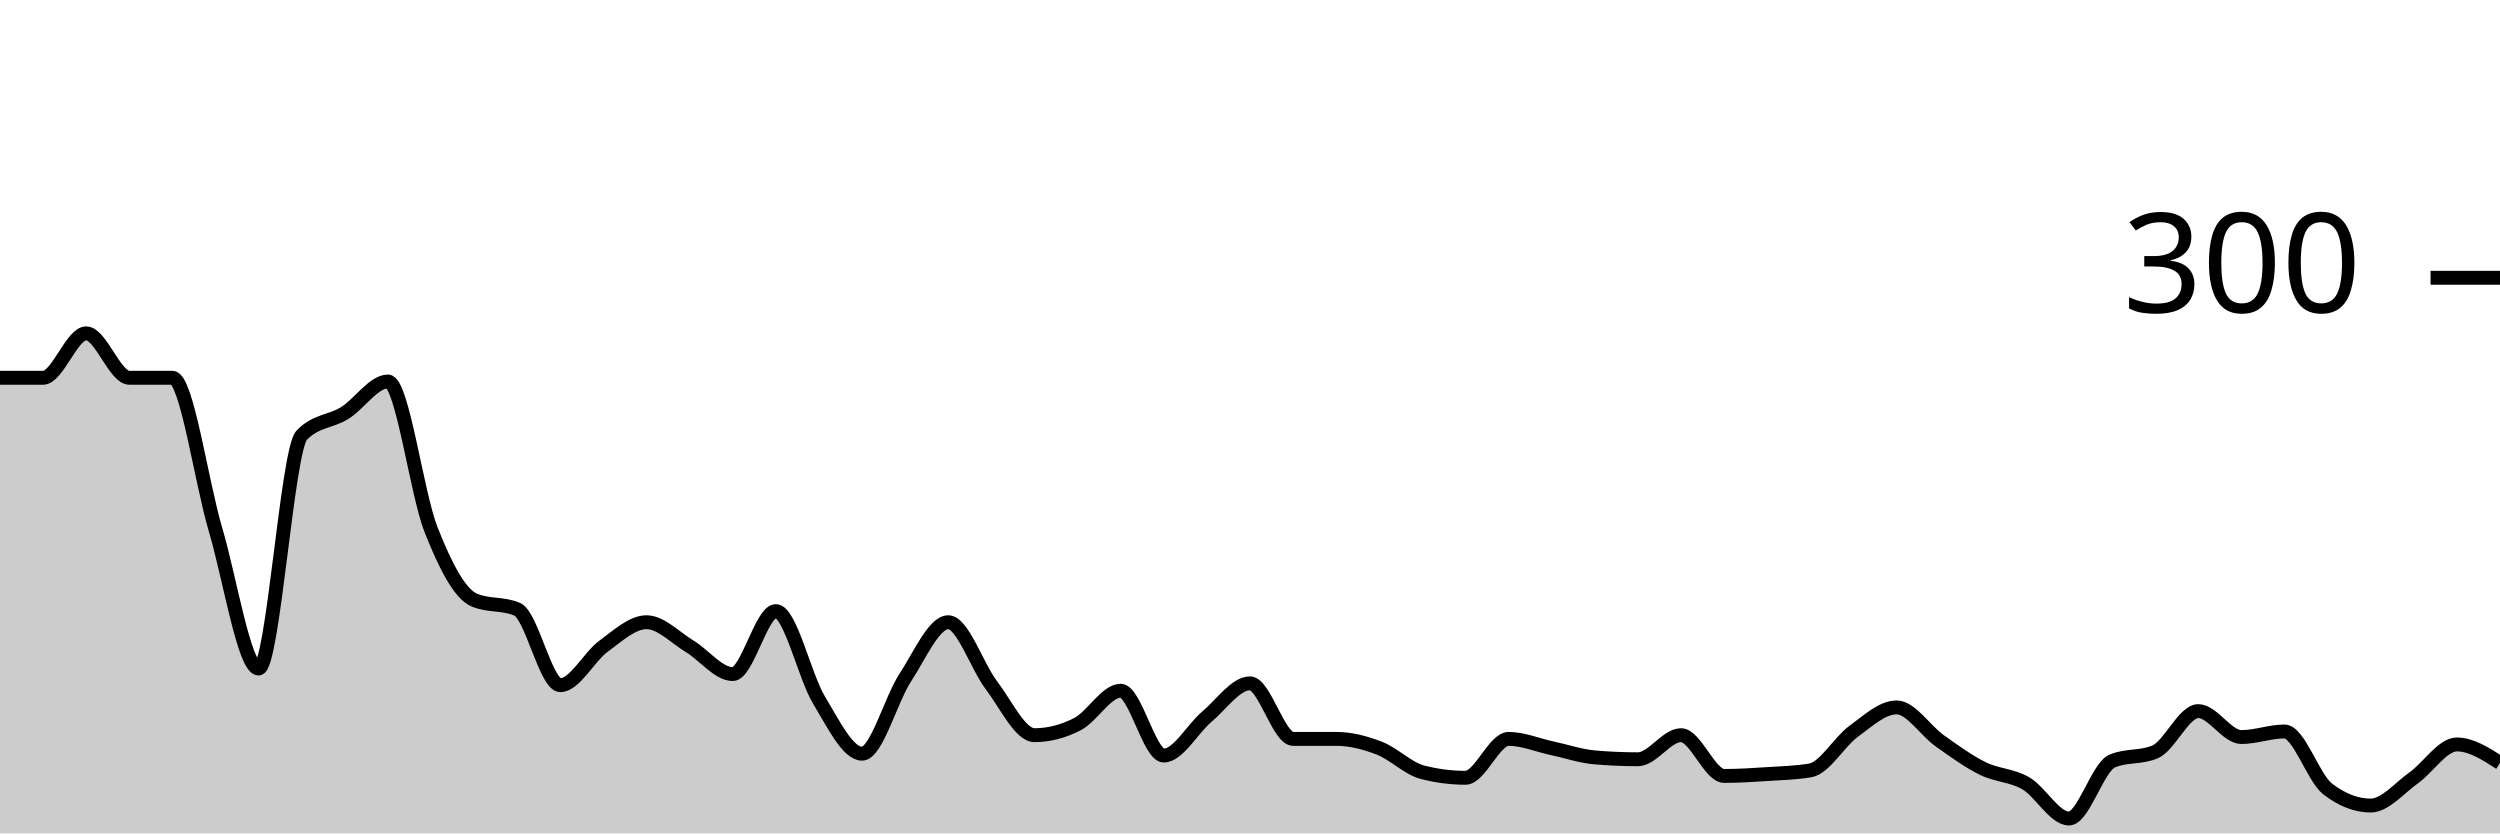
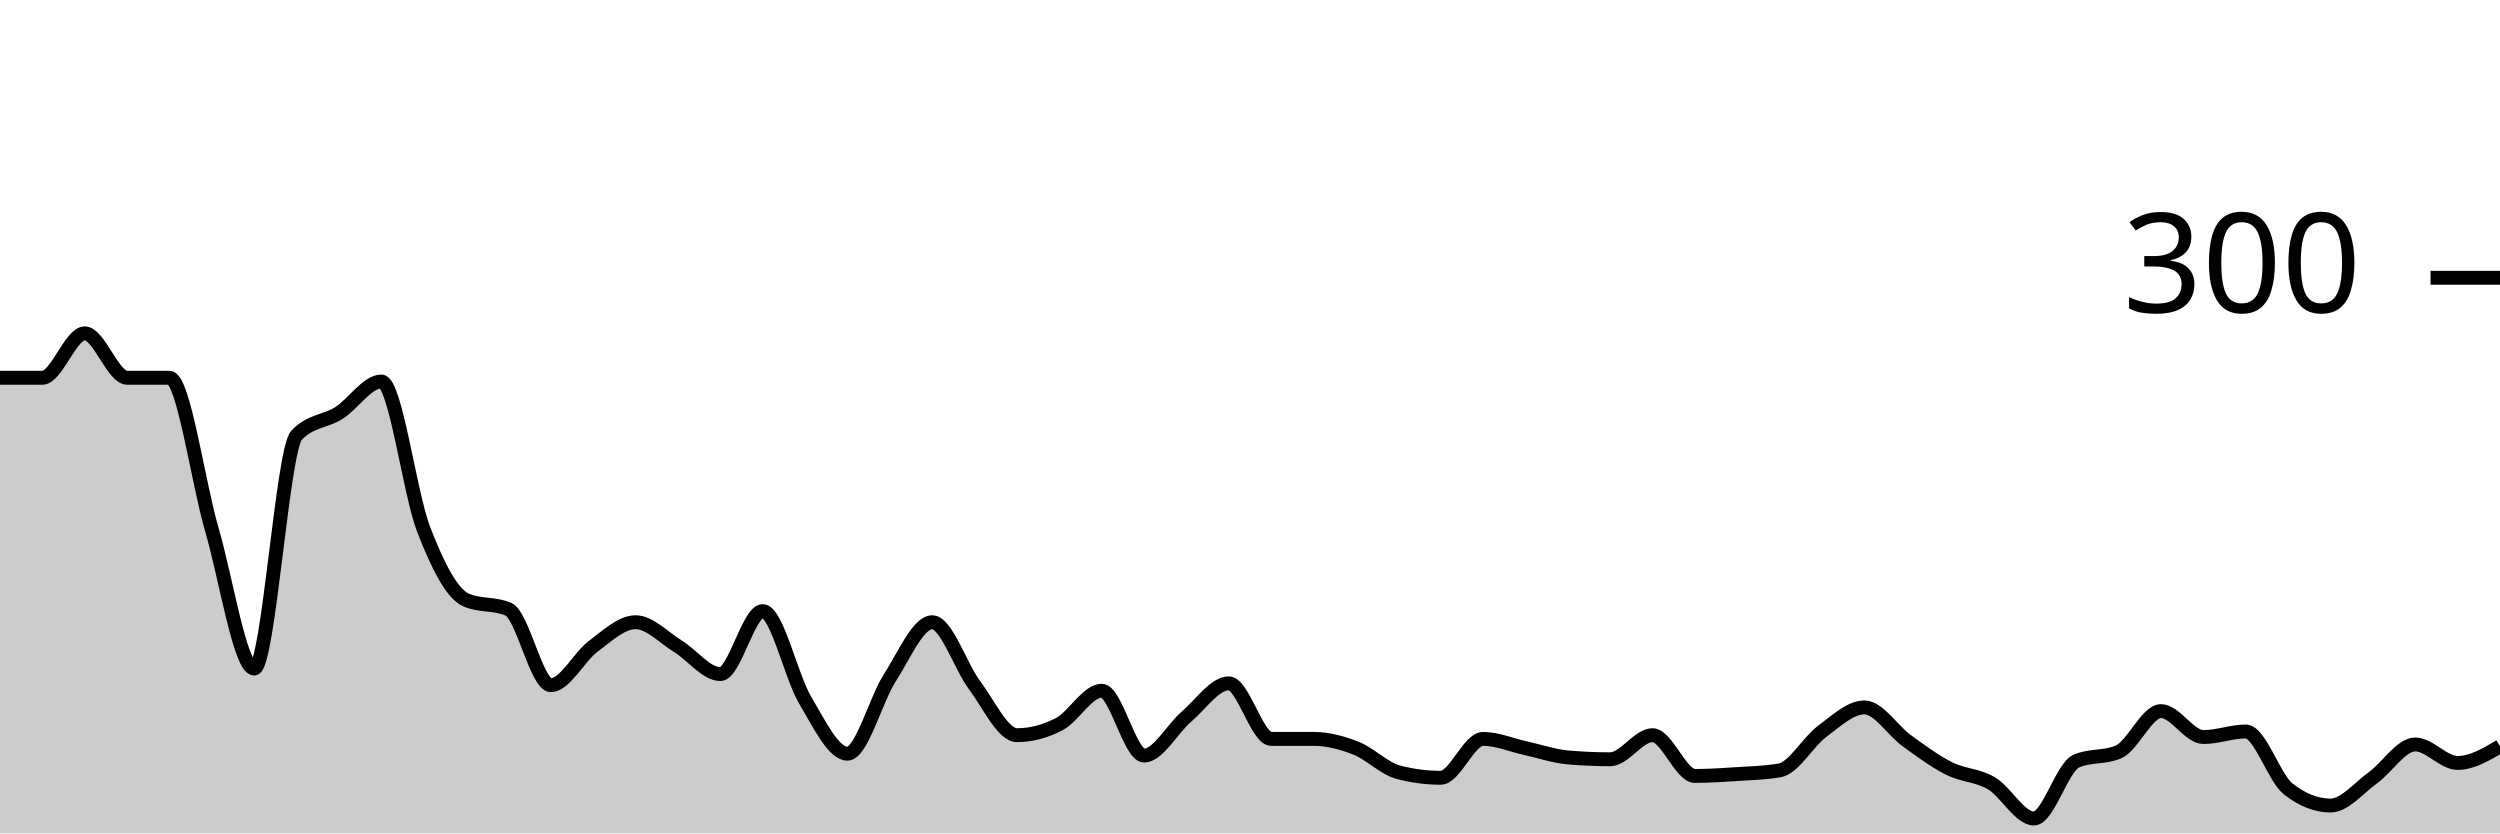
<svg xmlns="http://www.w3.org/2000/svg" viewBox="0 0 180 60">
  <g transform="translate(0,20)">
-     <path class="area" fill="rgba(0, 0, 0, 0.2)" d="M0,7.2C1.034,7.2,2.069,7.2,3.103,7.2C4.138,7.2,5.172,4,6.207,4C7.241,4,8.276,7.2,9.31,7.2C10.345,7.2,11.379,7.2,12.414,7.2C13.448,7.2,14.483,14.644,15.517,18.133C16.552,21.622,17.586,28.133,18.621,28.133C19.655,28.133,20.69,12.4,21.724,11.333C22.759,10.267,23.793,10.378,24.828,9.733C25.862,9.089,26.897,7.467,27.931,7.467C28.966,7.467,30,15.511,31.034,18.133C32.069,20.756,33.103,22.756,34.138,23.2C35.172,23.644,36.207,23.422,37.241,23.867C38.276,24.311,39.31,29.333,40.345,29.333C41.379,29.333,42.414,27.289,43.448,26.533C44.483,25.778,45.517,24.8,46.552,24.8C47.586,24.8,48.621,25.911,49.655,26.533C50.69,27.156,51.724,28.533,52.759,28.533C53.793,28.533,54.828,24,55.862,24C56.897,24,57.931,28.689,58.966,30.4C60,32.111,61.034,34.267,62.069,34.267C63.103,34.267,64.138,30.378,65.172,28.8C66.207,27.222,67.241,24.8,68.276,24.8C69.31,24.8,70.345,27.978,71.379,29.333C72.414,30.689,73.448,32.933,74.483,32.933C75.517,32.933,76.552,32.667,77.586,32.133C78.621,31.6,79.655,29.733,80.69,29.733C81.724,29.733,82.759,34.4,83.793,34.4C84.828,34.4,85.862,32.467,86.897,31.6C87.931,30.733,88.966,29.2,90,29.2C91.034,29.2,92.069,33.2,93.103,33.2C94.138,33.2,95.172,33.2,96.207,33.2C97.241,33.2,98.276,33.467,99.31,33.867C100.345,34.267,101.379,35.333,102.414,35.6C103.448,35.867,104.483,36,105.517,36C106.552,36,107.586,33.2,108.621,33.2C109.655,33.2,110.69,33.644,111.724,33.867C112.759,34.089,113.793,34.444,114.828,34.533C115.862,34.622,116.897,34.667,117.931,34.667C118.966,34.667,120,32.933,121.034,32.933C122.069,32.933,123.103,35.867,124.138,35.867C125.172,35.867,126.207,35.8,127.241,35.733C128.276,35.667,129.31,35.644,130.345,35.467C131.379,35.289,132.414,33.422,133.448,32.667C134.483,31.911,135.517,30.933,136.552,30.933C137.586,30.933,138.621,32.6,139.655,33.333C140.69,34.067,141.724,34.822,142.759,35.333C143.793,35.844,144.828,35.8,145.862,36.4C146.897,37,147.931,38.933,148.966,38.933C150,38.933,151.034,35.244,152.069,34.8C153.103,34.356,154.138,34.578,155.172,34.133C156.207,33.689,157.241,31.2,158.276,31.2C159.31,31.2,160.345,33.067,161.379,33.067C162.414,33.067,163.448,32.667,164.483,32.667C165.517,32.667,166.552,36,167.586,36.8C168.621,37.6,169.655,38,170.69,38C171.724,38,172.759,36.733,173.793,36C174.828,35.267,175.862,33.6,176.897,33.6C177.931,33.6,178.966,34.267,180,34.933L180,40C178.966,40,177.931,40,176.897,40C175.862,40,174.828,40,173.793,40C172.759,40,171.724,40,170.69,40C169.655,40,168.621,40,167.586,40C166.552,40,165.517,40,164.483,40C163.448,40,162.414,40,161.379,40C160.345,40,159.31,40,158.276,40C157.241,40,156.207,40,155.172,40C154.138,40,153.103,40,152.069,40C151.034,40,150,40,148.966,40C147.931,40,146.897,40,145.862,40C144.828,40,143.793,40,142.759,40C141.724,40,140.69,40,139.655,40C138.621,40,137.586,40,136.552,40C135.517,40,134.483,40,133.448,40C132.414,40,131.379,40,130.345,40C129.31,40,128.276,40,127.241,40C126.207,40,125.172,40,124.138,40C123.103,40,122.069,40,121.034,40C120,40,118.966,40,117.931,40C116.897,40,115.862,40,114.828,40C113.793,40,112.759,40,111.724,40C110.69,40,109.655,40,108.621,40C107.586,40,106.552,40,105.517,40C104.483,40,103.448,40,102.414,40C101.379,40,100.345,40,99.31,40C98.276,40,97.241,40,96.207,40C95.172,40,94.138,40,93.103,40C92.069,40,91.034,40,90,40C88.966,40,87.931,40,86.897,40C85.862,40,84.828,40,83.793,40C82.759,40,81.724,40,80.69,40C79.655,40,78.621,40,77.586,40C76.552,40,75.517,40,74.483,40C73.448,40,72.414,40,71.379,40C70.345,40,69.31,40,68.276,40C67.241,40,66.207,40,65.172,40C64.138,40,63.103,40,62.069,40C61.034,40,60,40,58.966,40C57.931,40,56.897,40,55.862,40C54.828,40,53.793,40,52.759,40C51.724,40,50.69,40,49.655,40C48.621,40,47.586,40,46.552,40C45.517,40,44.483,40,43.448,40C42.414,40,41.379,40,40.345,40C39.31,40,38.276,40,37.241,40C36.207,40,35.172,40,34.138,40C33.103,40,32.069,40,31.034,40C30,40,28.966,40,27.931,40C26.897,40,25.862,40,24.828,40C23.793,40,22.759,40,21.724,40C20.69,40,19.655,40,18.621,40C17.586,40,16.552,40,15.517,40C14.483,40,13.448,40,12.414,40C11.379,40,10.345,40,9.31,40C8.276,40,7.241,40,6.207,40C5.172,40,4.138,40,3.103,40C2.069,40,1.034,40,0,40Z" />
-     <path class="line" stroke="black" fill="none" d="M0,7.2C1.034,7.2,2.069,7.2,3.103,7.2C4.138,7.2,5.172,4,6.207,4C7.241,4,8.276,7.2,9.31,7.2C10.345,7.2,11.379,7.2,12.414,7.2C13.448,7.2,14.483,14.644,15.517,18.133C16.552,21.622,17.586,28.133,18.621,28.133C19.655,28.133,20.69,12.4,21.724,11.333C22.759,10.267,23.793,10.378,24.828,9.733C25.862,9.089,26.897,7.467,27.931,7.467C28.966,7.467,30,15.511,31.034,18.133C32.069,20.756,33.103,22.756,34.138,23.2C35.172,23.644,36.207,23.422,37.241,23.867C38.276,24.311,39.31,29.333,40.345,29.333C41.379,29.333,42.414,27.289,43.448,26.533C44.483,25.778,45.517,24.8,46.552,24.8C47.586,24.8,48.621,25.911,49.655,26.533C50.69,27.156,51.724,28.533,52.759,28.533C53.793,28.533,54.828,24,55.862,24C56.897,24,57.931,28.689,58.966,30.4C60,32.111,61.034,34.267,62.069,34.267C63.103,34.267,64.138,30.378,65.172,28.8C66.207,27.222,67.241,24.8,68.276,24.8C69.31,24.8,70.345,27.978,71.379,29.333C72.414,30.689,73.448,32.933,74.483,32.933C75.517,32.933,76.552,32.667,77.586,32.133C78.621,31.6,79.655,29.733,80.69,29.733C81.724,29.733,82.759,34.4,83.793,34.4C84.828,34.4,85.862,32.467,86.897,31.6C87.931,30.733,88.966,29.2,90,29.2C91.034,29.2,92.069,33.2,93.103,33.2C94.138,33.2,95.172,33.2,96.207,33.2C97.241,33.2,98.276,33.467,99.31,33.867C100.345,34.267,101.379,35.333,102.414,35.6C103.448,35.867,104.483,36,105.517,36C106.552,36,107.586,33.2,108.621,33.2C109.655,33.2,110.69,33.644,111.724,33.867C112.759,34.089,113.793,34.444,114.828,34.533C115.862,34.622,116.897,34.667,117.931,34.667C118.966,34.667,120,32.933,121.034,32.933C122.069,32.933,123.103,35.867,124.138,35.867C125.172,35.867,126.207,35.8,127.241,35.733C128.276,35.667,129.31,35.644,130.345,35.467C131.379,35.289,132.414,33.422,133.448,32.667C134.483,31.911,135.517,30.933,136.552,30.933C137.586,30.933,138.621,32.6,139.655,33.333C140.69,34.067,141.724,34.822,142.759,35.333C143.793,35.844,144.828,35.8,145.862,36.4C146.897,37,147.931,38.933,148.966,38.933C150,38.933,151.034,35.244,152.069,34.8C153.103,34.356,154.138,34.578,155.172,34.133C156.207,33.689,157.241,31.2,158.276,31.2C159.31,31.2,160.345,33.067,161.379,33.067C162.414,33.067,163.448,32.667,164.483,32.667C165.517,32.667,166.552,36,167.586,36.8C168.621,37.6,169.655,38,170.69,38C171.724,38,172.759,36.733,173.793,36C174.828,35.267,175.862,33.6,176.897,33.6C177.931,33.6,178.966,34.267,180,34.933" />
+     <path class="area" fill="rgba(0, 0, 0, 0.2)" d="M0,7.2C1.017,7.2,2.034,7.2,3.051,7.2C4.068,7.2,5.085,4,6.102,4C7.119,4,8.136,7.2,9.153,7.2C10.169,7.2,11.186,7.2,12.203,7.2C13.22,7.2,14.237,14.644,15.254,18.133C16.271,21.622,17.288,28.133,18.305,28.133C19.322,28.133,20.339,12.4,21.356,11.333C22.373,10.267,23.39,10.378,24.407,9.733C25.424,9.089,26.441,7.467,27.458,7.467C28.475,7.467,29.492,15.511,30.508,18.133C31.525,20.756,32.542,22.756,33.559,23.2C34.576,23.644,35.593,23.422,36.61,23.867C37.627,24.311,38.644,29.333,39.661,29.333C40.678,29.333,41.695,27.289,42.712,26.533C43.729,25.778,44.746,24.8,45.763,24.8C46.78,24.8,47.797,25.911,48.814,26.533C49.831,27.156,50.847,28.533,51.864,28.533C52.881,28.533,53.898,24,54.915,24C55.932,24,56.949,28.689,57.966,30.4C58.983,32.111,60,34.267,61.017,34.267C62.034,34.267,63.051,30.378,64.068,28.8C65.085,27.222,66.102,24.8,67.119,24.8C68.136,24.8,69.153,27.978,70.169,29.333C71.186,30.689,72.203,32.933,73.22,32.933C74.237,32.933,75.254,32.667,76.271,32.133C77.288,31.6,78.305,29.733,79.322,29.733C80.339,29.733,81.356,34.4,82.373,34.4C83.39,34.4,84.407,32.467,85.424,31.6C86.441,30.733,87.458,29.2,88.475,29.2C89.492,29.2,90.508,33.2,91.525,33.2C92.542,33.2,93.559,33.2,94.576,33.2C95.593,33.2,96.61,33.467,97.627,33.867C98.644,34.267,99.661,35.333,100.678,35.6C101.695,35.867,102.712,36,103.729,36C104.746,36,105.763,33.2,106.78,33.2C107.797,33.2,108.814,33.644,109.831,33.867C110.847,34.089,111.864,34.444,112.881,34.533C113.898,34.622,114.915,34.667,115.932,34.667C116.949,34.667,117.966,32.933,118.983,32.933C120,32.933,121.017,35.867,122.034,35.867C123.051,35.867,124.068,35.8,125.085,35.733C126.102,35.667,127.119,35.644,128.136,35.467C129.153,35.289,130.169,33.422,131.186,32.667C132.203,31.911,133.22,30.933,134.237,30.933C135.254,30.933,136.271,32.6,137.288,33.333C138.305,34.067,139.322,34.822,140.339,35.333C141.356,35.844,142.373,35.8,143.39,36.4C144.407,37,145.424,38.933,146.441,38.933C147.458,38.933,148.475,35.244,149.492,34.8C150.508,34.356,151.525,34.578,152.542,34.133C153.559,33.689,154.576,31.2,155.593,31.2C156.61,31.2,157.627,33.067,158.644,33.067C159.661,33.067,160.678,32.667,161.695,32.667C162.712,32.667,163.729,36,164.746,36.8C165.763,37.6,166.78,38,167.797,38C168.814,38,169.831,36.733,170.847,36C171.864,35.267,172.881,33.6,173.898,33.6C174.915,33.6,175.932,34.933,176.949,34.933C177.966,34.933,178.983,34.333,180,33.733L180,40C178.983,40,177.966,40,176.949,40C175.932,40,174.915,40,173.898,40C172.881,40,171.864,40,170.847,40C169.831,40,168.814,40,167.797,40C166.78,40,165.763,40,164.746,40C163.729,40,162.712,40,161.695,40C160.678,40,159.661,40,158.644,40C157.627,40,156.61,40,155.593,40C154.576,40,153.559,40,152.542,40C151.525,40,150.508,40,149.492,40C148.475,40,147.458,40,146.441,40C145.424,40,144.407,40,143.39,40C142.373,40,141.356,40,140.339,40C139.322,40,138.305,40,137.288,40C136.271,40,135.254,40,134.237,40C133.22,40,132.203,40,131.186,40C130.169,40,129.153,40,128.136,40C127.119,40,126.102,40,125.085,40C124.068,40,123.051,40,122.034,40C121.017,40,120,40,118.983,40C117.966,40,116.949,40,115.932,40C114.915,40,113.898,40,112.881,40C111.864,40,110.847,40,109.831,40C108.814,40,107.797,40,106.78,40C105.763,40,104.746,40,103.729,40C102.712,40,101.695,40,100.678,40C99.661,40,98.644,40,97.627,40C96.61,40,95.593,40,94.576,40C93.559,40,92.542,40,91.525,40C90.508,40,89.492,40,88.475,40C87.458,40,86.441,40,85.424,40C84.407,40,83.39,40,82.373,40C81.356,40,80.339,40,79.322,40C78.305,40,77.288,40,76.271,40C75.254,40,74.237,40,73.22,40C72.203,40,71.186,40,70.169,40C69.153,40,68.136,40,67.119,40C66.102,40,65.085,40,64.068,40C63.051,40,62.034,40,61.017,40C60,40,58.983,40,57.966,40C56.949,40,55.932,40,54.915,40C53.898,40,52.881,40,51.864,40C50.847,40,49.831,40,48.814,40C47.797,40,46.78,40,45.763,40C44.746,40,43.729,40,42.712,40C41.695,40,40.678,40,39.661,40C38.644,40,37.627,40,36.61,40C35.593,40,34.576,40,33.559,40C32.542,40,31.525,40,30.508,40C29.492,40,28.475,40,27.458,40C26.441,40,25.424,40,24.407,40C23.39,40,22.373,40,21.356,40C20.339,40,19.322,40,18.305,40C17.288,40,16.271,40,15.254,40C14.237,40,13.22,40,12.203,40C11.186,40,10.169,40,9.153,40C8.136,40,7.119,40,6.102,40C5.085,40,4.068,40,3.051,40C2.034,40,1.017,40,0,40Z" />
+     <path class="line" stroke="black" fill="none" d="M0,7.2C1.017,7.2,2.034,7.2,3.051,7.2C4.068,7.2,5.085,4,6.102,4C7.119,4,8.136,7.2,9.153,7.2C10.169,7.2,11.186,7.2,12.203,7.2C13.22,7.2,14.237,14.644,15.254,18.133C16.271,21.622,17.288,28.133,18.305,28.133C19.322,28.133,20.339,12.4,21.356,11.333C22.373,10.267,23.39,10.378,24.407,9.733C25.424,9.089,26.441,7.467,27.458,7.467C28.475,7.467,29.492,15.511,30.508,18.133C31.525,20.756,32.542,22.756,33.559,23.2C34.576,23.644,35.593,23.422,36.61,23.867C37.627,24.311,38.644,29.333,39.661,29.333C40.678,29.333,41.695,27.289,42.712,26.533C43.729,25.778,44.746,24.8,45.763,24.8C46.78,24.8,47.797,25.911,48.814,26.533C49.831,27.156,50.847,28.533,51.864,28.533C52.881,28.533,53.898,24,54.915,24C55.932,24,56.949,28.689,57.966,30.4C58.983,32.111,60,34.267,61.017,34.267C62.034,34.267,63.051,30.378,64.068,28.8C65.085,27.222,66.102,24.8,67.119,24.8C68.136,24.8,69.153,27.978,70.169,29.333C71.186,30.689,72.203,32.933,73.22,32.933C74.237,32.933,75.254,32.667,76.271,32.133C77.288,31.6,78.305,29.733,79.322,29.733C80.339,29.733,81.356,34.4,82.373,34.4C83.39,34.4,84.407,32.467,85.424,31.6C86.441,30.733,87.458,29.2,88.475,29.2C89.492,29.2,90.508,33.2,91.525,33.2C92.542,33.2,93.559,33.2,94.576,33.2C95.593,33.2,96.61,33.467,97.627,33.867C98.644,34.267,99.661,35.333,100.678,35.6C101.695,35.867,102.712,36,103.729,36C104.746,36,105.763,33.2,106.78,33.2C107.797,33.2,108.814,33.644,109.831,33.867C110.847,34.089,111.864,34.444,112.881,34.533C113.898,34.622,114.915,34.667,115.932,34.667C116.949,34.667,117.966,32.933,118.983,32.933C120,32.933,121.017,35.867,122.034,35.867C123.051,35.867,124.068,35.8,125.085,35.733C126.102,35.667,127.119,35.644,128.136,35.467C129.153,35.289,130.169,33.422,131.186,32.667C132.203,31.911,133.22,30.933,134.237,30.933C135.254,30.933,136.271,32.6,137.288,33.333C138.305,34.067,139.322,34.822,140.339,35.333C141.356,35.844,142.373,35.8,143.39,36.4C144.407,37,145.424,38.933,146.441,38.933C147.458,38.933,148.475,35.244,149.492,34.8C150.508,34.356,151.525,34.578,152.542,34.133C153.559,33.689,154.576,31.2,155.593,31.2C156.61,31.2,157.627,33.067,158.644,33.067C159.661,33.067,160.678,32.667,161.695,32.667C162.712,32.667,163.729,36,164.746,36.8C165.763,37.6,166.78,38,167.797,38C168.814,38,169.831,36.733,170.847,36C171.864,35.267,172.881,33.6,173.898,33.6C174.915,33.6,175.932,34.933,176.949,34.933C177.966,34.933,178.983,34.333,180,33.733" />
    <path class="axis-ceiling" stroke-width="1" stroke="black" fill="none" d="M175,0L180,0" />
    <text class="axis-ceiling-label" font-family="sans-serif" text-anchor="end" font-size="10px" x="170" y="2.5">300</text>
  </g>
</svg>
